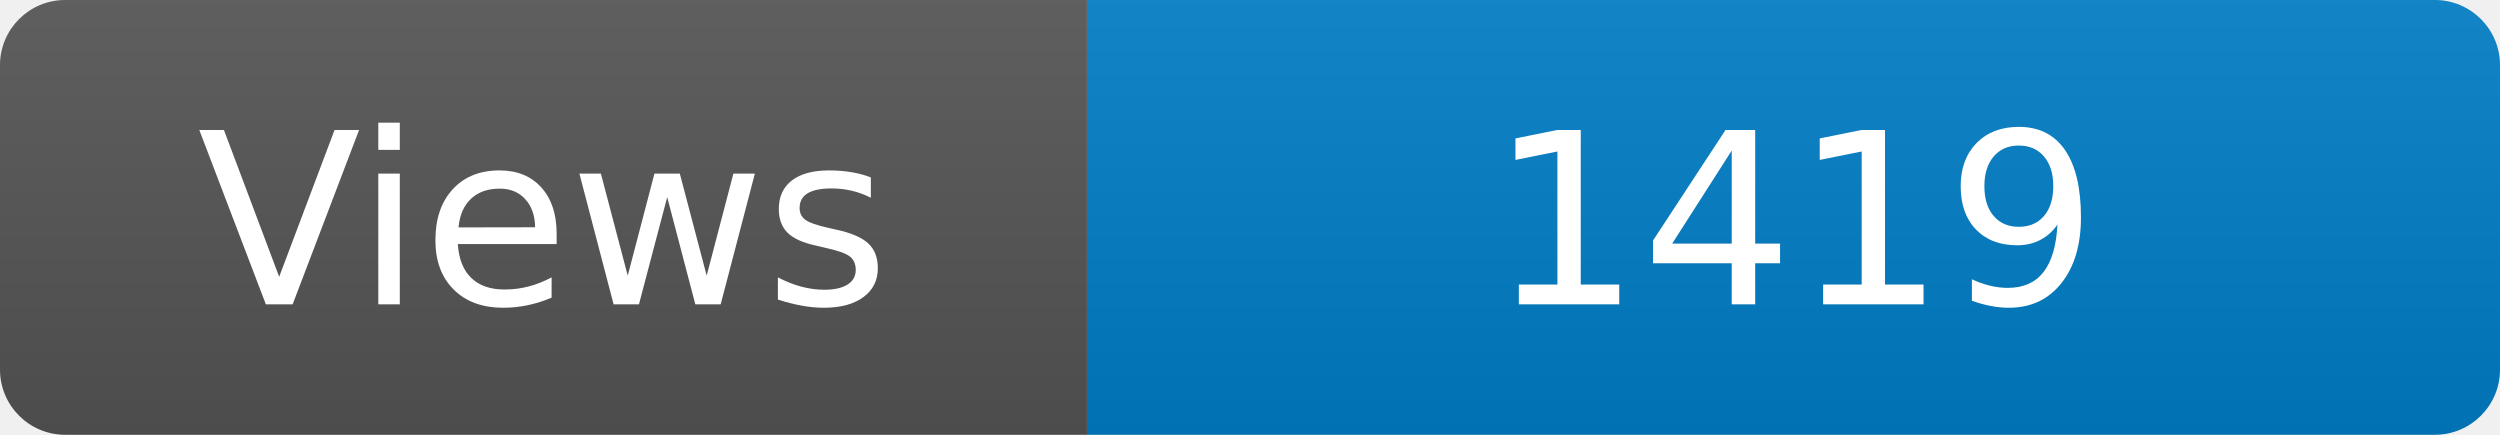
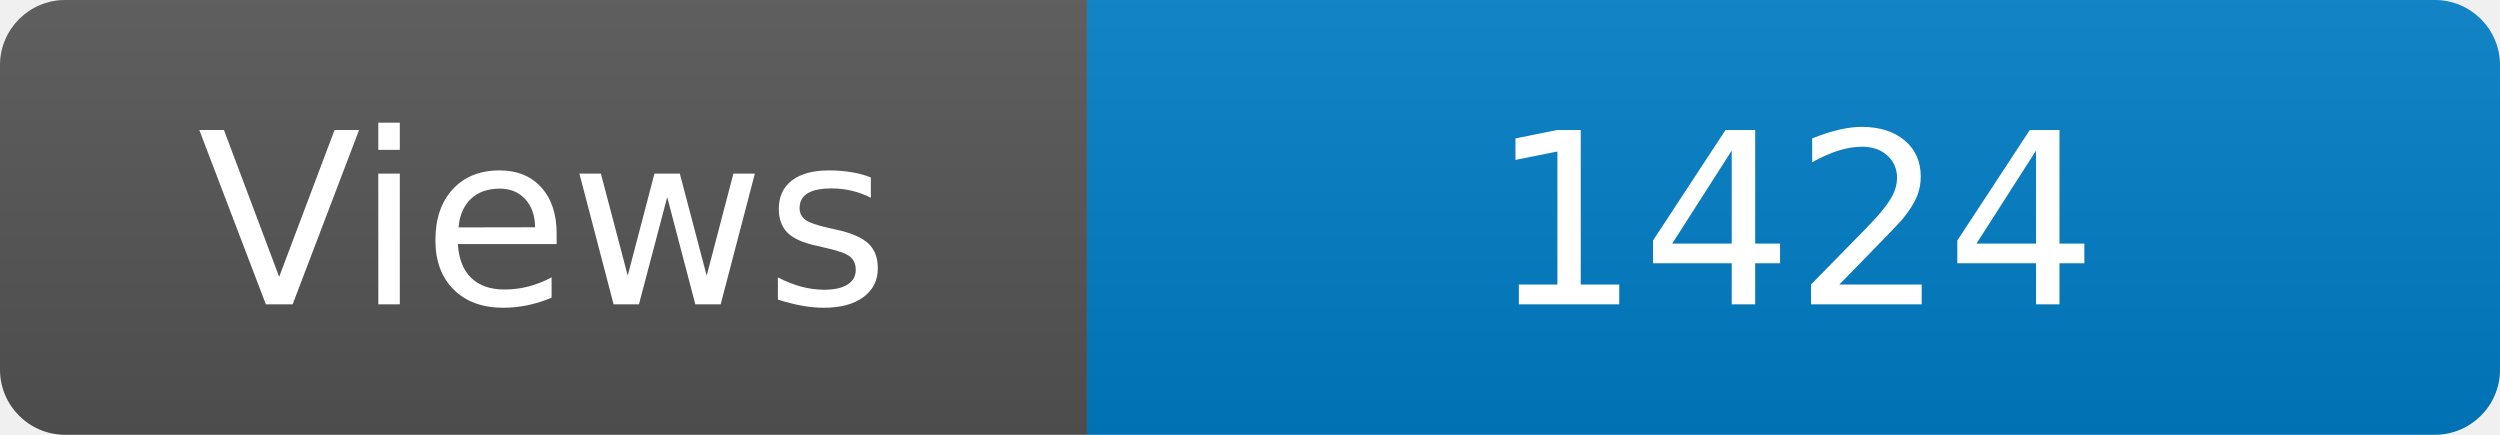
<svg xmlns="http://www.w3.org/2000/svg" width="115" height="20" role="img" aria-label="Maintained?: yes">
  <linearGradient id="s" x2="0" y2="100%">
    <stop offset="0" stop-color="#bbb" stop-opacity=".1" />
    <stop offset="1" stop-opacity=".1" />
  </linearGradient>
  <clipPath id="r">
    <rect width="115" height="20" rx="3" fill="#fff" />
  </clipPath>
  <g clip-path="url(#r)">
    <rect width="50" height="20" fill="#555" />
    <rect x="50" width="160" height="20" fill="#007ec6" />
    <rect width="115" height="20" fill="url(#s)" />
  </g>
  <g fill="#fff" text-anchor="middle" font-family="Verdana,Geneva,DejaVu Sans,sans-serif" font-size="110">
    <text x="250" y="140" transform="scale(.1)" fill="#fff">Views</text>
-     <text x="825" y="140" transform="scale(.1)" fill="#fff">1419</text>
+     <text x="825" y="140" transform="scale(.1)" fill="#fff">1424</text>
  </g>
</svg>
